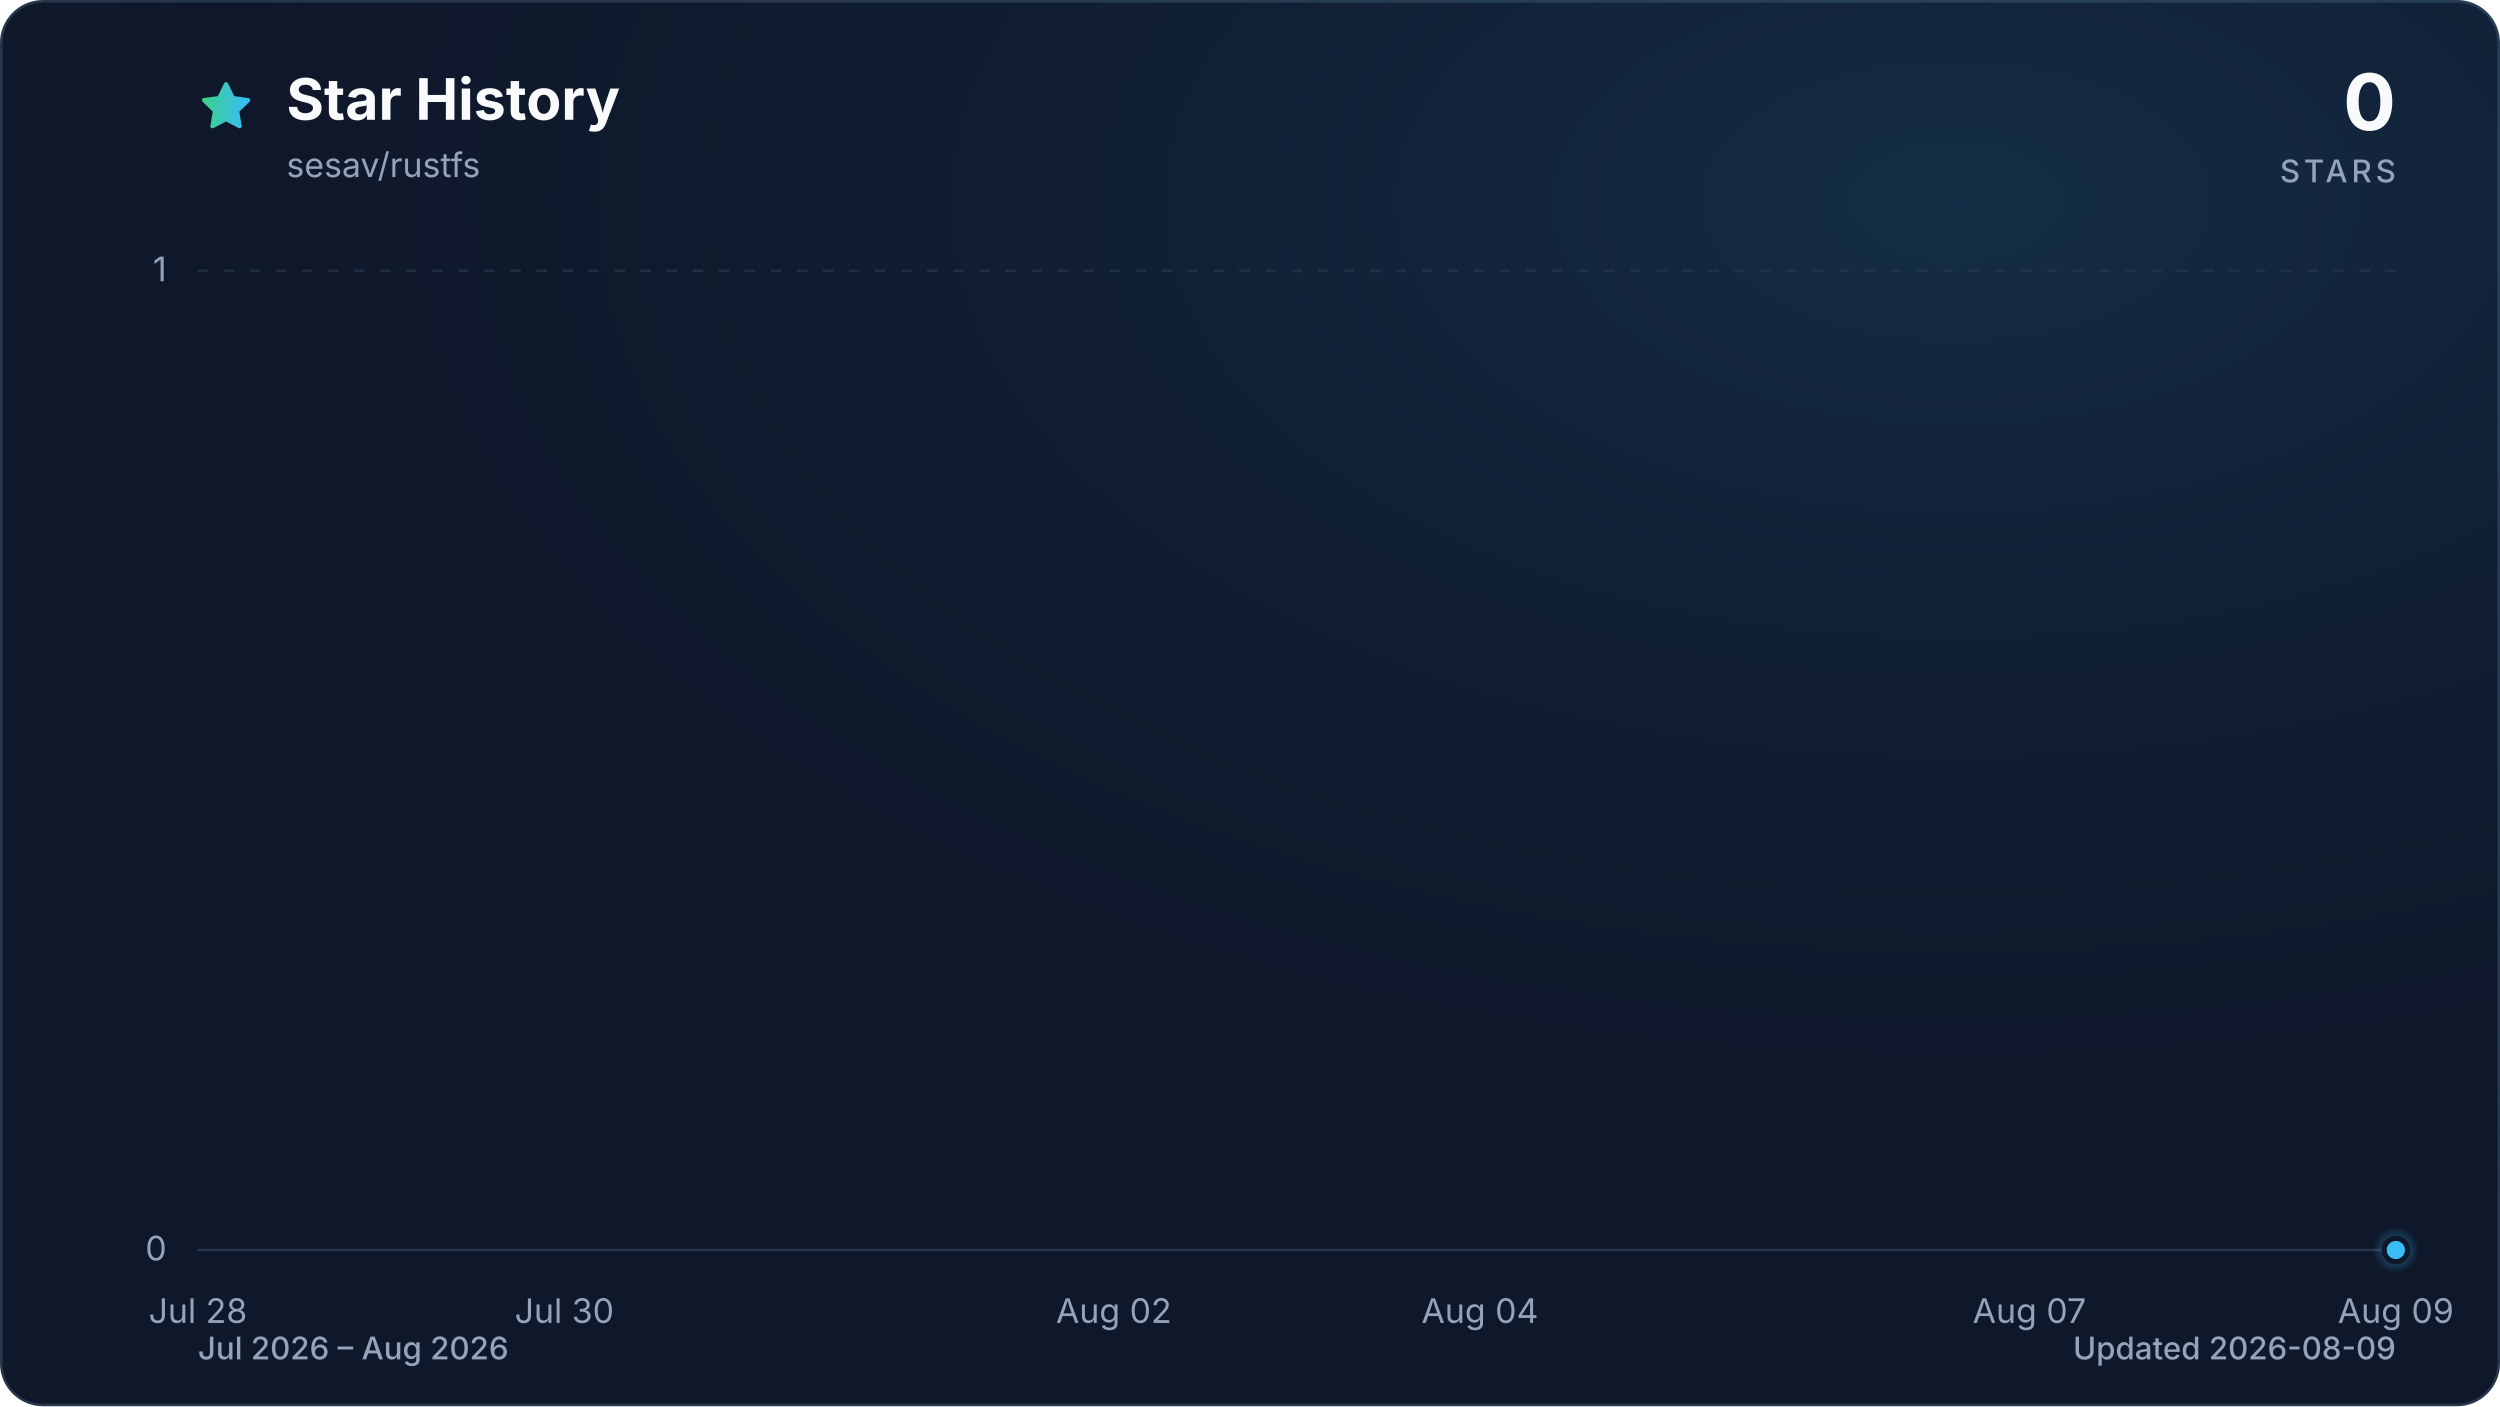
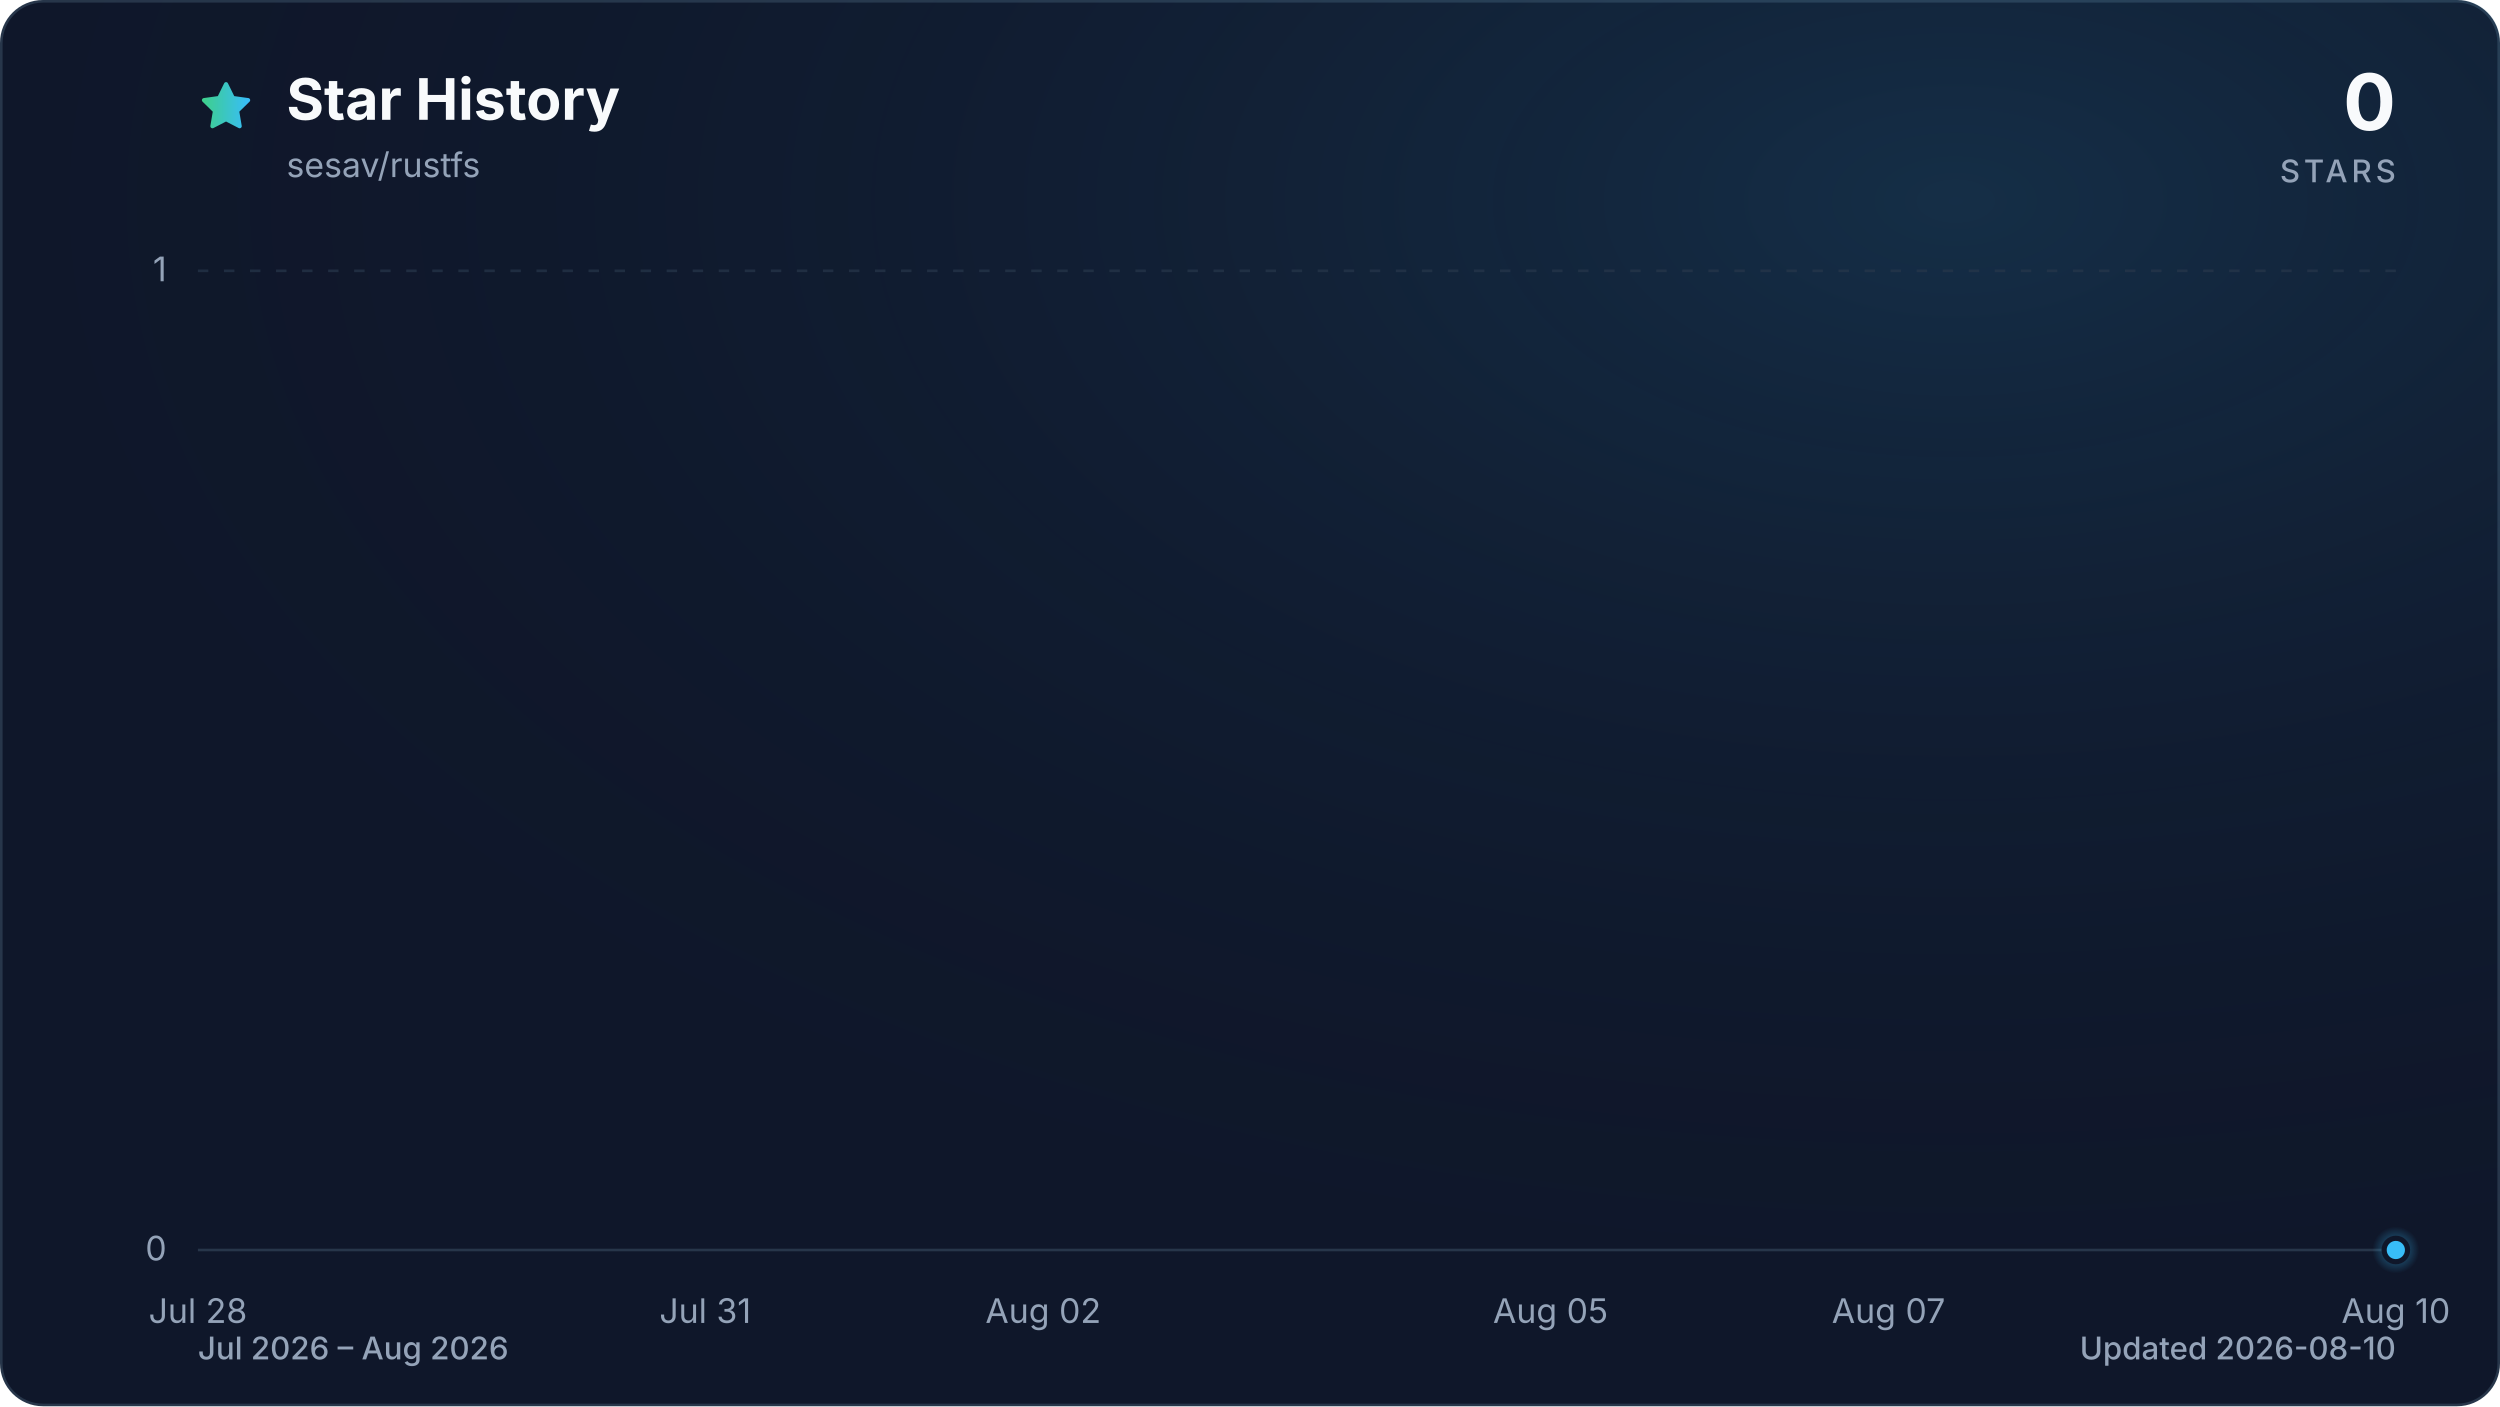
<svg xmlns="http://www.w3.org/2000/svg" viewBox="0 0 960 540" role="img" aria-labelledby="title description" data-style="gradient" data-variant="glow" data-animated="true">
  <defs>
    <linearGradient id="trend" x1="0" y1="0" x2="1" y2="0">
      <stop offset="0%" stop-color="#3ecf8e" />
      <stop offset="100%" stop-color="#38bdf8" />
    </linearGradient>
    <linearGradient id="area" x1="0" y1="0" x2="0" y2="1">
      <stop offset="0%" stop-color="#3ecf8e" stop-opacity="0.30" />
      <stop offset="55%" stop-color="#38bdf8" stop-opacity="0.10" />
      <stop offset="100%" stop-color="#38bdf8" stop-opacity="0.01" />
    </linearGradient>
    <radialGradient id="marker-halo" cx="50%" cy="50%" r="50%">
      <stop offset="0%" stop-color="#38bdf8" stop-opacity="0.55" />
      <stop offset="100%" stop-color="#38bdf8" stop-opacity="0" />
    </radialGradient>
    <radialGradient id="surface-glow" cx="78%" cy="14%" r="80%">
      <stop offset="0%" stop-color="#38bdf8" stop-opacity="0.14" />
      <stop offset="100%" stop-color="#0f172a" stop-opacity="0" />
    </radialGradient>
    <filter id="trend-glow" x="-20%" y="-20%" width="140%" height="140%">
      <feGaussianBlur stdDeviation="7" />
    </filter>
  </defs>
  <style>
.trend-enter{transform-box:fill-box;transform-origin:center;animation:trend-enter 520ms cubic-bezier(0.16,1,0.3,1)}
.marker-enter{transform-box:fill-box;transform-origin:center;animation:marker-enter 320ms cubic-bezier(0.16,1,0.3,1) 200ms both}
.marker-pulse{transform-box:fill-box;transform-origin:center;animation:marker-pulse 2.6s ease-out infinite}
@keyframes trend-enter{from{opacity:.35;transform:translateY(10px)}to{opacity:1;transform:translateY(0)}}
@keyframes marker-enter{from{opacity:0;transform:scale(.4)}to{opacity:1;transform:scale(1)}}
@keyframes marker-pulse{0%{opacity:.5;transform:scale(.7)}70%,100%{opacity:0;transform:scale(2.1)}}
@media (prefers-reduced-motion:reduce){.trend-enter,.marker-enter,.marker-pulse{animation:none!important}}
@media (prefers-reduced-motion:reduce){.marker-pulse{opacity:0}}
</style>
  <rect x="0.5" y="0.5" width="959" height="539" fill="#0f172a" stroke="#27364a" stroke-width="1" rx="16" />
  <rect width="960" height="540" fill="url(#surface-glow)" rx="16" />
  <path d="M12 2.6l2.9 5.9 6.5.9-4.7 4.6 1.1 6.5-5.8-3-5.8 3 1.1-6.5-4.7-4.6 6.5-.9L12 2.6Z" transform="translate(76 30) scale(.9)" fill="url(#trend)" stroke="url(#trend)" stroke-width="1.8" stroke-linejoin="round" aria-hidden="true" />
  <text x="110" y="46" fill="#f8fafc" font-family="ui-sans-serif, system-ui, -apple-system, BlinkMacSystemFont, 'Segoe UI', sans-serif" font-size="22" font-weight="700">Star History</text>
  <text x="110" y="68" fill="#94a3b8" font-family="ui-sans-serif, system-ui, -apple-system, BlinkMacSystemFont, 'Segoe UI', sans-serif" font-size="13">sesav/rustfs</text>
  <text x="920" y="50" fill="#f8fafc" font-family="ui-sans-serif, system-ui, -apple-system, BlinkMacSystemFont, 'Segoe UI', sans-serif" font-size="30" font-weight="700" text-anchor="end">0</text>
  <text x="920" y="70" fill="#94a3b8" font-family="ui-sans-serif, system-ui, -apple-system, BlinkMacSystemFont, 'Segoe UI', sans-serif" font-size="12" font-weight="500" letter-spacing="1.5" text-anchor="end">STARS</text>
  <line x1="76" y1="480.0" x2="920" y2="480.0" stroke="#27364a" stroke-width="1" stroke-dasharray="0" opacity="1" />
  <text x="64" y="484.0" fill="#94a3b8" font-family="ui-sans-serif, system-ui, -apple-system, BlinkMacSystemFont, 'Segoe UI', sans-serif" font-size="13" text-anchor="end">0</text>
  <line x1="76" y1="104.0" x2="920" y2="104.0" stroke="#27364a" stroke-width="1" stroke-dasharray="4 6" opacity="0.7" />
  <text x="64" y="108.0" fill="#94a3b8" font-family="ui-sans-serif, system-ui, -apple-system, BlinkMacSystemFont, 'Segoe UI', sans-serif" font-size="13" text-anchor="end">1</text>
  <text x="76.0" y="508" fill="#94a3b8" font-family="ui-sans-serif, system-ui, -apple-system, BlinkMacSystemFont, 'Segoe UI', sans-serif" font-size="13" text-anchor="middle">Jul 28</text>
-   <text x="216.7" y="508" fill="#94a3b8" font-family="ui-sans-serif, system-ui, -apple-system, BlinkMacSystemFont, 'Segoe UI', sans-serif" font-size="13" text-anchor="middle">Jul 30</text>
-   <text x="427.7" y="508" fill="#94a3b8" font-family="ui-sans-serif, system-ui, -apple-system, BlinkMacSystemFont, 'Segoe UI', sans-serif" font-size="13" text-anchor="middle">Aug 02</text>
-   <text x="568.3" y="508" fill="#94a3b8" font-family="ui-sans-serif, system-ui, -apple-system, BlinkMacSystemFont, 'Segoe UI', sans-serif" font-size="13" text-anchor="middle">Aug 04</text>
-   <text x="779.3" y="508" fill="#94a3b8" font-family="ui-sans-serif, system-ui, -apple-system, BlinkMacSystemFont, 'Segoe UI', sans-serif" font-size="13" text-anchor="middle">Aug 07</text>
-   <text x="920.0" y="508" fill="#94a3b8" font-family="ui-sans-serif, system-ui, -apple-system, BlinkMacSystemFont, 'Segoe UI', sans-serif" font-size="13" text-anchor="middle">Aug 09</text>
+   <text x="270.8" y="508" fill="#94a3b8" font-family="ui-sans-serif, system-ui, -apple-system, BlinkMacSystemFont, 'Segoe UI', sans-serif" font-size="13" text-anchor="middle">Jul 31</text>
+   <text x="400.6" y="508" fill="#94a3b8" font-family="ui-sans-serif, system-ui, -apple-system, BlinkMacSystemFont, 'Segoe UI', sans-serif" font-size="13" text-anchor="middle">Aug 02</text>
+   <text x="595.4" y="508" fill="#94a3b8" font-family="ui-sans-serif, system-ui, -apple-system, BlinkMacSystemFont, 'Segoe UI', sans-serif" font-size="13" text-anchor="middle">Aug 05</text>
+   <text x="725.2" y="508" fill="#94a3b8" font-family="ui-sans-serif, system-ui, -apple-system, BlinkMacSystemFont, 'Segoe UI', sans-serif" font-size="13" text-anchor="middle">Aug 07</text>
+   <text x="920.0" y="508" fill="#94a3b8" font-family="ui-sans-serif, system-ui, -apple-system, BlinkMacSystemFont, 'Segoe UI', sans-serif" font-size="13" text-anchor="middle">Aug 10</text>
  <g class="trend-enter">
-     <path d="M 76.0 480.0 C 99.4 480.0, 122.9 480.0, 146.3 480.0 C 169.8 480.0, 193.2 480.0, 216.7 480.0 C 240.1 480.0, 263.6 480.0, 287.0 480.0 C 310.4 480.0, 333.9 480.0, 357.3 480.0 C 380.8 480.0, 404.2 480.0, 427.7 480.0 C 451.1 480.0, 474.6 480.0, 498.0 480.0 C 521.4 480.0, 544.9 480.0, 568.3 480.0 C 591.8 480.0, 615.2 480.0, 638.7 480.0 C 662.1 480.0, 685.6 480.0, 709.0 480.0 C 732.4 480.0, 755.9 480.0, 779.3 480.0 C 802.8 480.0, 826.2 480.0, 849.7 480.0 C 873.1 480.0, 896.6 480.0, 920.0 480.0 L 920.0 480.0 L 76.0 480.0 Z" fill="url(#area)" />
-     <path d="M 76.0 480.0 C 99.4 480.0, 122.9 480.0, 146.3 480.0 C 169.8 480.0, 193.2 480.0, 216.7 480.0 C 240.1 480.0, 263.6 480.0, 287.0 480.0 C 310.4 480.0, 333.9 480.0, 357.3 480.0 C 380.8 480.0, 404.2 480.0, 427.7 480.0 C 451.1 480.0, 474.6 480.0, 498.0 480.0 C 521.4 480.0, 544.9 480.0, 568.3 480.0 C 591.8 480.0, 615.2 480.0, 638.7 480.0 C 662.1 480.0, 685.6 480.0, 709.0 480.0 C 732.4 480.0, 755.9 480.0, 779.3 480.0 C 802.8 480.0, 826.2 480.0, 849.7 480.0 C 873.1 480.0, 896.6 480.0, 920.0 480.0" fill="none" stroke="url(#trend)" stroke-width="12" stroke-linecap="round" stroke-linejoin="round" opacity="0.16" filter="url(#trend-glow)" />
-     <path d="M 76.0 480.0 C 99.4 480.0, 122.9 480.0, 146.3 480.0 C 169.8 480.0, 193.2 480.0, 216.7 480.0 C 240.1 480.0, 263.6 480.0, 287.0 480.0 C 310.4 480.0, 333.9 480.0, 357.3 480.0 C 380.8 480.0, 404.2 480.0, 427.7 480.0 C 451.1 480.0, 474.6 480.0, 498.0 480.0 C 521.4 480.0, 544.9 480.0, 568.3 480.0 C 591.8 480.0, 615.2 480.0, 638.7 480.0 C 662.1 480.0, 685.6 480.0, 709.0 480.0 C 732.4 480.0, 755.9 480.0, 779.3 480.0 C 802.8 480.0, 826.2 480.0, 849.7 480.0 C 873.1 480.0, 896.6 480.0, 920.0 480.0" fill="none" stroke="url(#trend)" stroke-width="3" stroke-linecap="round" stroke-linejoin="round" />
+     <path d="M 76.0 480.0 C 97.6 480.0, 119.3 480.0, 140.9 480.0 C 162.6 480.0, 184.2 480.0, 205.8 480.0 C 227.5 480.0, 249.1 480.0, 270.8 480.0 C 292.4 480.0, 314.1 480.0, 335.7 480.0 C 357.3 480.0, 379.0 480.0, 400.6 480.0 C 422.3 480.0, 443.9 480.0, 465.5 480.0 C 487.2 480.0, 508.8 480.0, 530.5 480.0 C 552.1 480.0, 573.7 480.0, 595.4 480.0 C 617.0 480.0, 638.7 480.0, 660.3 480.0 C 681.9 480.0, 703.6 480.0, 725.2 480.0 C 746.9 480.0, 768.5 480.0, 790.2 480.0 C 811.8 480.0, 833.4 480.0, 855.1 480.0 C 876.7 480.0, 898.4 480.0, 920.0 480.0 L 920.0 480.0 L 76.0 480.0 Z" fill="url(#area)" />
+     <path d="M 76.0 480.0 C 97.6 480.0, 119.3 480.0, 140.9 480.0 C 162.6 480.0, 184.2 480.0, 205.8 480.0 C 227.5 480.0, 249.1 480.0, 270.8 480.0 C 292.4 480.0, 314.1 480.0, 335.7 480.0 C 357.3 480.0, 379.0 480.0, 400.6 480.0 C 422.3 480.0, 443.9 480.0, 465.5 480.0 C 487.2 480.0, 508.8 480.0, 530.5 480.0 C 552.1 480.0, 573.7 480.0, 595.4 480.0 C 617.0 480.0, 638.7 480.0, 660.3 480.0 C 681.9 480.0, 703.6 480.0, 725.2 480.0 C 746.9 480.0, 768.5 480.0, 790.2 480.0 C 811.8 480.0, 833.4 480.0, 855.1 480.0 C 876.7 480.0, 898.4 480.0, 920.0 480.0" fill="none" stroke="url(#trend)" stroke-width="12" stroke-linecap="round" stroke-linejoin="round" opacity="0.16" filter="url(#trend-glow)" />
+     <path d="M 76.0 480.0 C 97.6 480.0, 119.3 480.0, 140.9 480.0 C 162.6 480.0, 184.2 480.0, 205.8 480.0 C 227.5 480.0, 249.1 480.0, 270.8 480.0 C 292.4 480.0, 314.1 480.0, 335.7 480.0 C 357.3 480.0, 379.0 480.0, 400.6 480.0 C 422.3 480.0, 443.9 480.0, 465.5 480.0 C 487.2 480.0, 508.8 480.0, 530.5 480.0 C 552.1 480.0, 573.7 480.0, 595.4 480.0 C 617.0 480.0, 638.7 480.0, 660.3 480.0 C 681.9 480.0, 703.6 480.0, 725.2 480.0 C 746.9 480.0, 768.5 480.0, 790.2 480.0 C 811.8 480.0, 833.4 480.0, 855.1 480.0 C 876.7 480.0, 898.4 480.0, 920.0 480.0" fill="none" stroke="url(#trend)" stroke-width="3" stroke-linecap="round" stroke-linejoin="round" />
  </g>
  <g class="marker-enter">
    <circle class="marker-pulse" cx="920.0" cy="480.0" r="9" fill="url(#marker-halo)" />
    <circle cx="920.0" cy="480.0" r="4.5" fill="#38bdf8" stroke="#0f172a" stroke-width="2" />
  </g>
  <text x="76" y="522" fill="#94a3b8" font-family="ui-sans-serif, system-ui, -apple-system, BlinkMacSystemFont, 'Segoe UI', sans-serif" font-size="12" font-weight="500">Jul 2026 – Aug 2026</text>
-   <text x="920" y="522" fill="#94a3b8" font-family="ui-sans-serif, system-ui, -apple-system, BlinkMacSystemFont, 'Segoe UI', sans-serif" font-size="12" font-weight="500" text-anchor="end">Updated 2026-08-09</text>
+   <text x="920" y="522" fill="#94a3b8" font-family="ui-sans-serif, system-ui, -apple-system, BlinkMacSystemFont, 'Segoe UI', sans-serif" font-size="12" font-weight="500" text-anchor="end">Updated 2026-08-10</text>
</svg>
